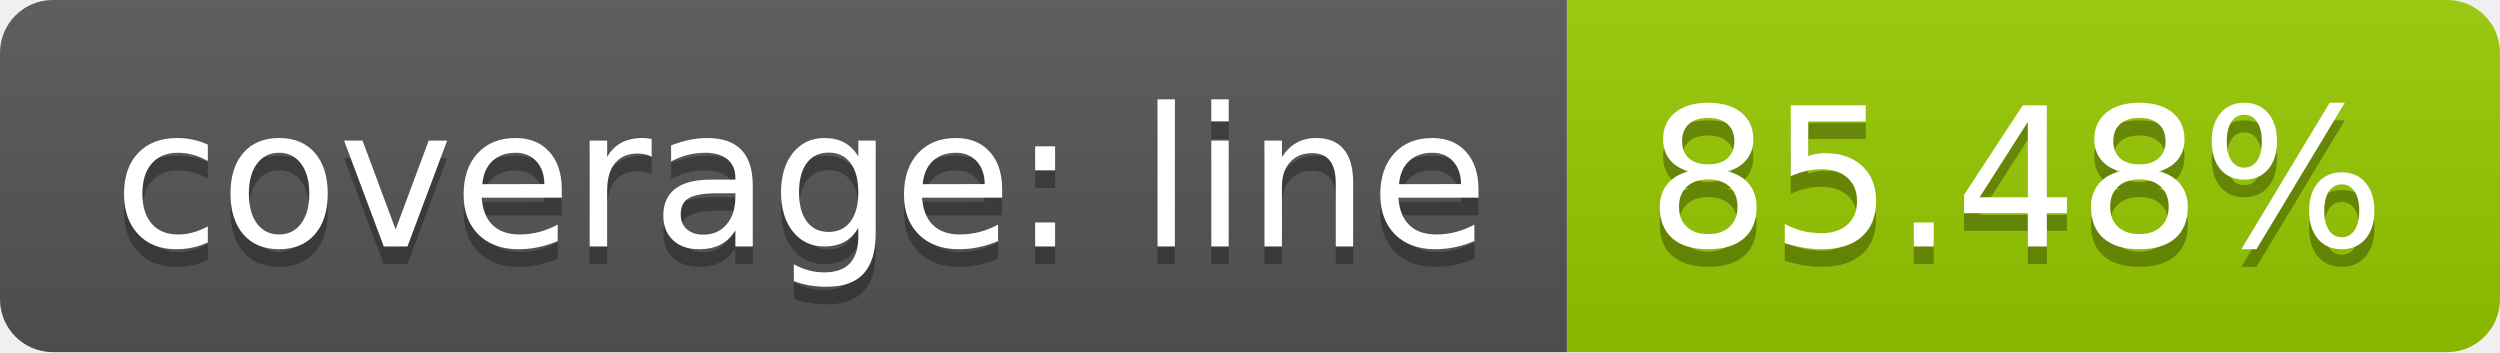
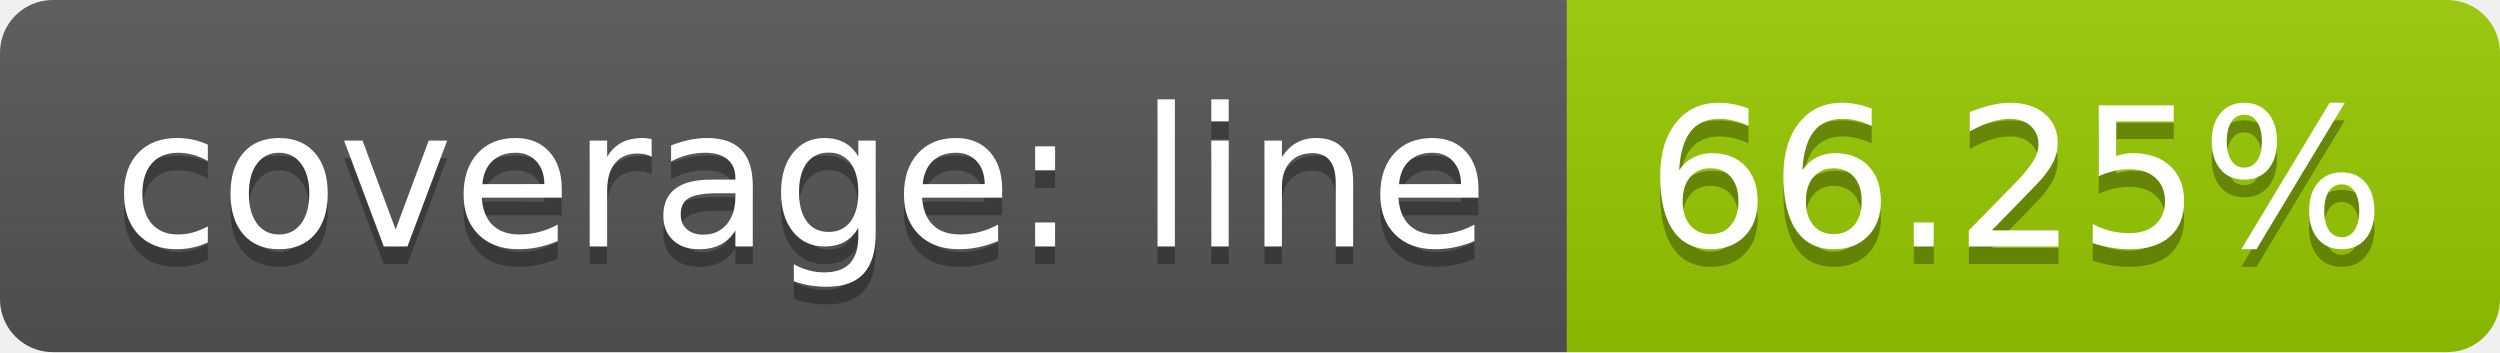
<svg xmlns="http://www.w3.org/2000/svg" width="142" height="20">
  <linearGradient id="b" x2="0" y2="100%">
    <stop offset="0" stop-color="#bbb" stop-opacity=".1" />
    <stop offset="1" stop-opacity=".1" />
  </linearGradient>
  <clipPath id="a">
    <rect width="142" height="20" rx="3" fill="#fff" />
  </clipPath>
  <g clip-path="url(#a)">
    <path fill="#555" d="M0 0h89v20H0z" />
    <path fill="#97ca00" d="M89 0h53v20H89z" />
    <path fill="url(#b)" d="M0 0h142v20H0z" />
  </g>
  <g fill="#fff" text-anchor="middle" font-family="DejaVu Sans,Verdana,Geneva,sans-serif" font-size="110">
    <text x="455" y="150" fill="#010101" fill-opacity=".3" transform="scale(.1)" textLength="790">coverage: line</text>
    <text x="455" y="140" transform="scale(.1)" textLength="790">coverage: line</text>
-     <text x="1145" y="150" fill="#010101" fill-opacity=".3" transform="scale(.1)" textLength="430">85.48%</text>
-     <text x="1145" y="140" transform="scale(.1)" textLength="430">85.48%</text>
+     <text x="1145" y="150" fill="#010101" fill-opacity=".3" transform="scale(.1)" textLength="430">66.25%</text>
+     <text x="1145" y="140" transform="scale(.1)" textLength="430">66.25%</text>
  </g>
</svg>
